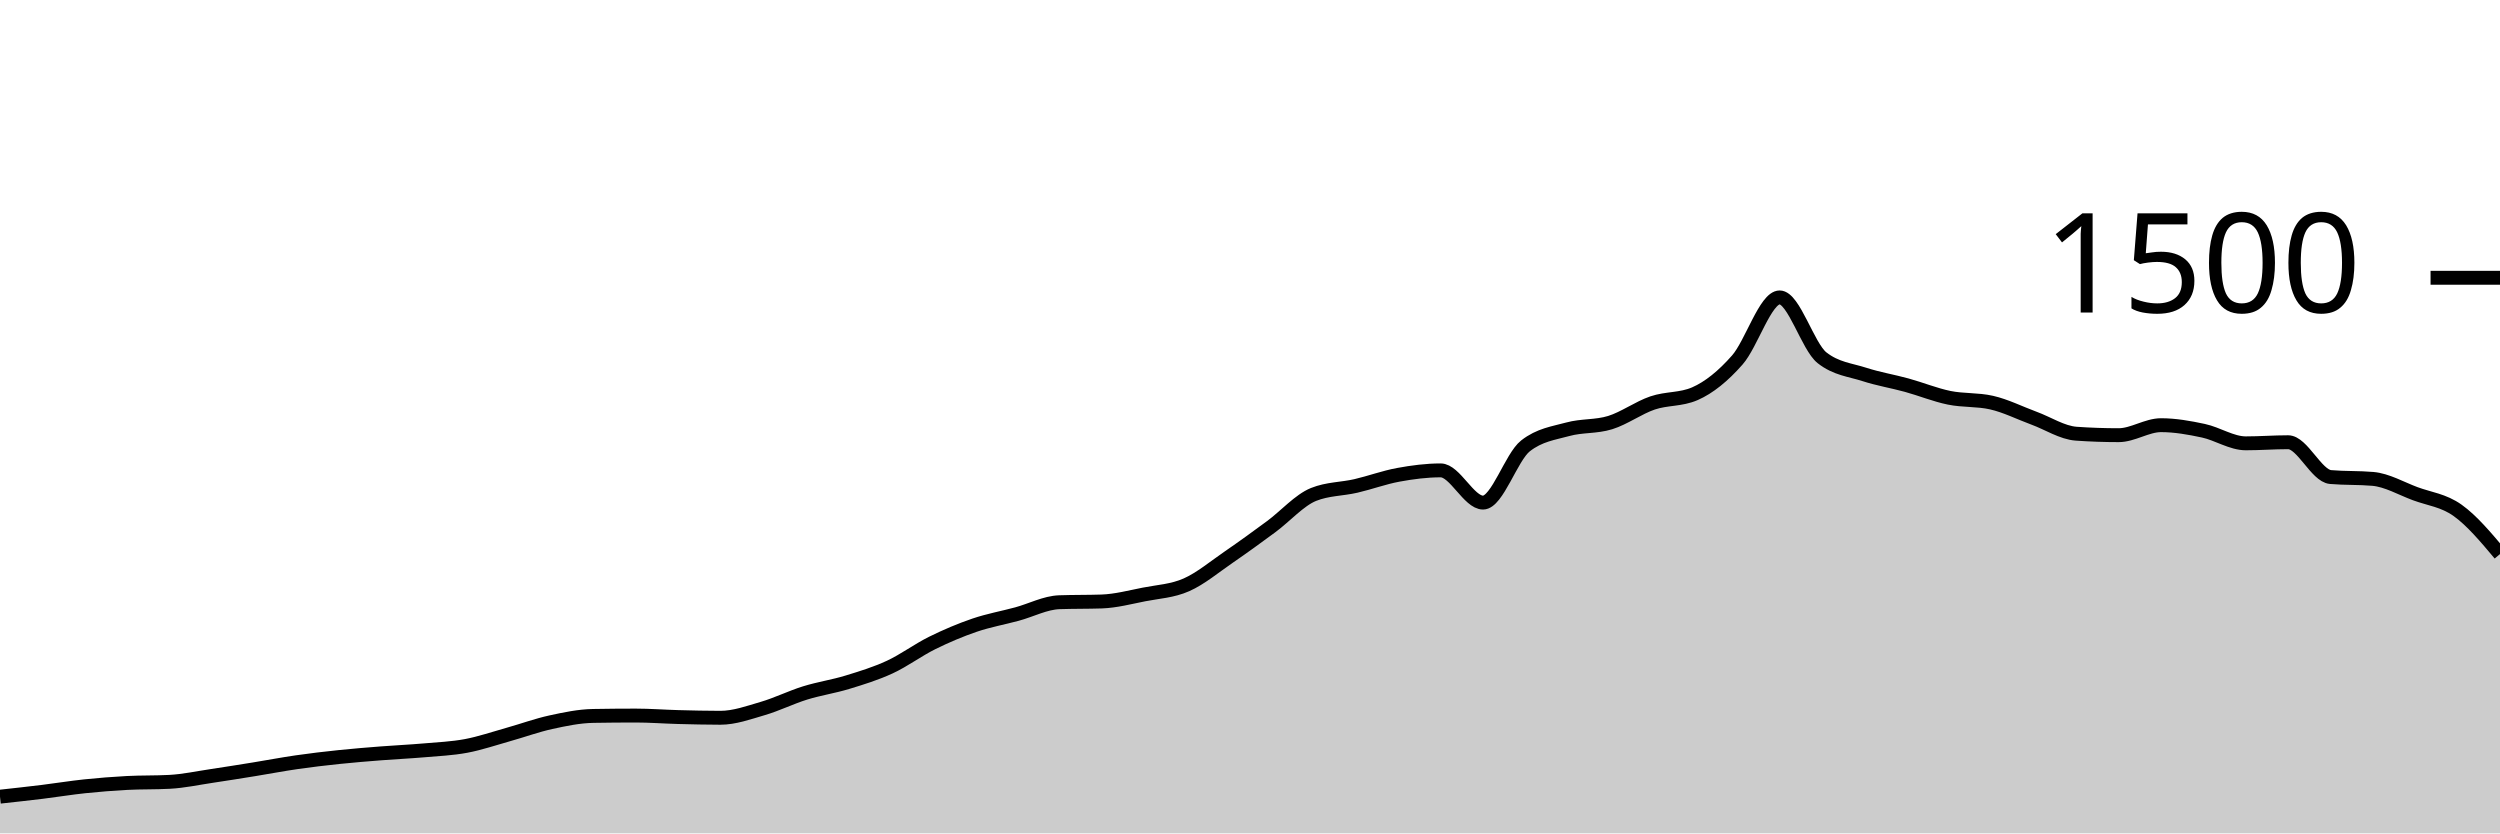
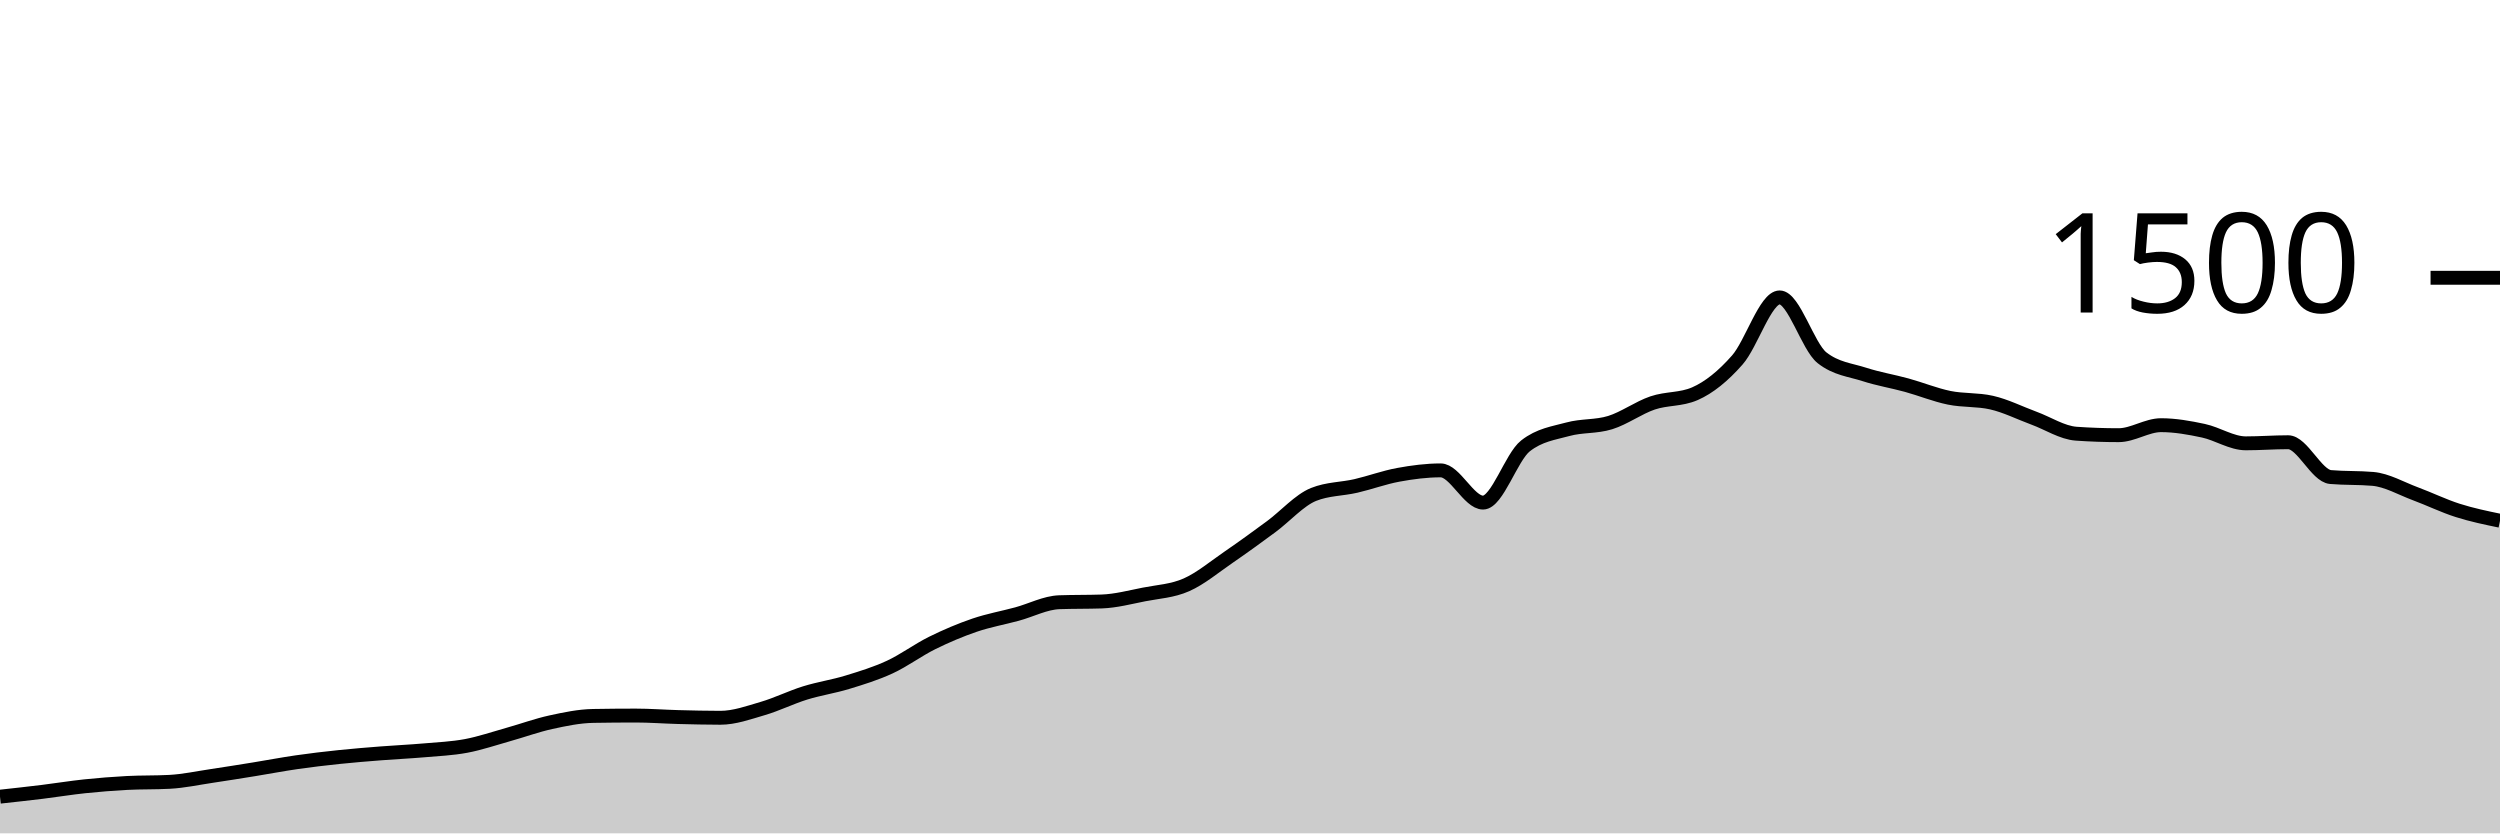
<svg xmlns="http://www.w3.org/2000/svg" viewBox="0 0 180 60">
  <g transform="translate(0,20)">
-     <path class="area" fill="rgba(0, 0, 0, 0.2)" d="M0,37.36C1.017,37.249,2.034,37.138,3.051,37.013C4.068,36.889,5.085,36.72,6.102,36.613C7.119,36.507,8.136,36.427,9.153,36.373C10.169,36.32,11.186,36.347,12.203,36.293C13.22,36.24,14.237,36.018,15.254,35.867C16.271,35.716,17.288,35.551,18.305,35.387C19.322,35.222,20.339,35.027,21.356,34.88C22.373,34.733,23.39,34.613,24.407,34.507C25.424,34.4,26.441,34.32,27.458,34.24C28.475,34.16,29.492,34.116,30.508,34.027C31.525,33.938,32.542,33.898,33.559,33.707C34.576,33.516,35.593,33.164,36.61,32.88C37.627,32.596,38.644,32.222,39.661,32C40.678,31.778,41.695,31.564,42.712,31.547C43.729,31.529,44.746,31.52,45.763,31.52C46.78,31.52,47.797,31.6,48.814,31.627C49.831,31.653,50.847,31.68,51.864,31.68C52.881,31.68,53.898,31.311,54.915,31.013C55.932,30.716,56.949,30.209,57.966,29.893C58.983,29.578,60,29.431,61.017,29.12C62.034,28.809,63.051,28.498,64.068,28.027C65.085,27.556,66.102,26.796,67.119,26.293C68.136,25.791,69.153,25.36,70.169,25.013C71.186,24.667,72.203,24.489,73.22,24.213C74.237,23.938,75.254,23.396,76.271,23.36C77.288,23.324,78.305,23.342,79.322,23.307C80.339,23.271,81.356,23,82.373,22.8C83.39,22.6,84.407,22.556,85.424,22.107C86.441,21.658,87.458,20.804,88.475,20.107C89.492,19.409,90.508,18.671,91.525,17.92C92.542,17.169,93.559,16.009,94.576,15.6C95.593,15.191,96.61,15.222,97.627,14.987C98.644,14.751,99.661,14.373,100.678,14.187C101.695,14,102.712,13.867,103.729,13.867C104.746,13.867,105.763,16.187,106.78,16.187C107.797,16.187,108.814,12.907,109.831,12.107C110.847,11.307,111.864,11.187,112.881,10.907C113.898,10.627,114.915,10.742,115.932,10.427C116.949,10.111,117.966,9.36,118.983,9.013C120,8.667,121.017,8.791,122.034,8.347C123.051,7.902,124.068,7.076,125.085,5.92C126.102,4.764,127.119,1.413,128.136,1.413C129.153,1.413,130.169,4.96,131.186,5.76C132.203,6.56,133.22,6.631,134.237,6.96C135.254,7.289,136.271,7.453,137.288,7.733C138.305,8.013,139.322,8.431,140.339,8.64C141.356,8.849,142.373,8.756,143.39,8.987C144.407,9.218,145.424,9.733,146.441,10.107C147.458,10.48,148.475,11.156,149.492,11.227C150.508,11.298,151.525,11.333,152.542,11.333C153.559,11.333,154.576,10.613,155.593,10.613C156.61,10.613,157.627,10.796,158.644,11.013C159.661,11.231,160.678,11.92,161.695,11.92C162.712,11.92,163.729,11.84,164.746,11.84C165.763,11.84,166.78,14.258,167.797,14.347C168.814,14.436,169.831,14.391,170.847,14.48C171.864,14.569,172.881,15.169,173.898,15.547C174.915,15.924,175.932,16.022,176.949,16.747C177.966,17.471,178.983,18.682,180,19.893L180,40C178.983,40,177.966,40,176.949,40C175.932,40,174.915,40,173.898,40C172.881,40,171.864,40,170.847,40C169.831,40,168.814,40,167.797,40C166.78,40,165.763,40,164.746,40C163.729,40,162.712,40,161.695,40C160.678,40,159.661,40,158.644,40C157.627,40,156.61,40,155.593,40C154.576,40,153.559,40,152.542,40C151.525,40,150.508,40,149.492,40C148.475,40,147.458,40,146.441,40C145.424,40,144.407,40,143.39,40C142.373,40,141.356,40,140.339,40C139.322,40,138.305,40,137.288,40C136.271,40,135.254,40,134.237,40C133.22,40,132.203,40,131.186,40C130.169,40,129.153,40,128.136,40C127.119,40,126.102,40,125.085,40C124.068,40,123.051,40,122.034,40C121.017,40,120,40,118.983,40C117.966,40,116.949,40,115.932,40C114.915,40,113.898,40,112.881,40C111.864,40,110.847,40,109.831,40C108.814,40,107.797,40,106.78,40C105.763,40,104.746,40,103.729,40C102.712,40,101.695,40,100.678,40C99.661,40,98.644,40,97.627,40C96.61,40,95.593,40,94.576,40C93.559,40,92.542,40,91.525,40C90.508,40,89.492,40,88.475,40C87.458,40,86.441,40,85.424,40C84.407,40,83.39,40,82.373,40C81.356,40,80.339,40,79.322,40C78.305,40,77.288,40,76.271,40C75.254,40,74.237,40,73.22,40C72.203,40,71.186,40,70.169,40C69.153,40,68.136,40,67.119,40C66.102,40,65.085,40,64.068,40C63.051,40,62.034,40,61.017,40C60,40,58.983,40,57.966,40C56.949,40,55.932,40,54.915,40C53.898,40,52.881,40,51.864,40C50.847,40,49.831,40,48.814,40C47.797,40,46.78,40,45.763,40C44.746,40,43.729,40,42.712,40C41.695,40,40.678,40,39.661,40C38.644,40,37.627,40,36.61,40C35.593,40,34.576,40,33.559,40C32.542,40,31.525,40,30.508,40C29.492,40,28.475,40,27.458,40C26.441,40,25.424,40,24.407,40C23.39,40,22.373,40,21.356,40C20.339,40,19.322,40,18.305,40C17.288,40,16.271,40,15.254,40C14.237,40,13.22,40,12.203,40C11.186,40,10.169,40,9.153,40C8.136,40,7.119,40,6.102,40C5.085,40,4.068,40,3.051,40C2.034,40,1.017,40,0,40Z" />
-     <path class="line" stroke="black" fill="none" d="M0,37.36C1.017,37.249,2.034,37.138,3.051,37.013C4.068,36.889,5.085,36.72,6.102,36.613C7.119,36.507,8.136,36.427,9.153,36.373C10.169,36.32,11.186,36.347,12.203,36.293C13.22,36.24,14.237,36.018,15.254,35.867C16.271,35.716,17.288,35.551,18.305,35.387C19.322,35.222,20.339,35.027,21.356,34.88C22.373,34.733,23.39,34.613,24.407,34.507C25.424,34.4,26.441,34.32,27.458,34.24C28.475,34.16,29.492,34.116,30.508,34.027C31.525,33.938,32.542,33.898,33.559,33.707C34.576,33.516,35.593,33.164,36.61,32.88C37.627,32.596,38.644,32.222,39.661,32C40.678,31.778,41.695,31.564,42.712,31.547C43.729,31.529,44.746,31.52,45.763,31.52C46.78,31.52,47.797,31.6,48.814,31.627C49.831,31.653,50.847,31.68,51.864,31.68C52.881,31.68,53.898,31.311,54.915,31.013C55.932,30.716,56.949,30.209,57.966,29.893C58.983,29.578,60,29.431,61.017,29.12C62.034,28.809,63.051,28.498,64.068,28.027C65.085,27.556,66.102,26.796,67.119,26.293C68.136,25.791,69.153,25.36,70.169,25.013C71.186,24.667,72.203,24.489,73.22,24.213C74.237,23.938,75.254,23.396,76.271,23.36C77.288,23.324,78.305,23.342,79.322,23.307C80.339,23.271,81.356,23,82.373,22.8C83.39,22.6,84.407,22.556,85.424,22.107C86.441,21.658,87.458,20.804,88.475,20.107C89.492,19.409,90.508,18.671,91.525,17.92C92.542,17.169,93.559,16.009,94.576,15.6C95.593,15.191,96.61,15.222,97.627,14.987C98.644,14.751,99.661,14.373,100.678,14.187C101.695,14,102.712,13.867,103.729,13.867C104.746,13.867,105.763,16.187,106.78,16.187C107.797,16.187,108.814,12.907,109.831,12.107C110.847,11.307,111.864,11.187,112.881,10.907C113.898,10.627,114.915,10.742,115.932,10.427C116.949,10.111,117.966,9.36,118.983,9.013C120,8.667,121.017,8.791,122.034,8.347C123.051,7.902,124.068,7.076,125.085,5.92C126.102,4.764,127.119,1.413,128.136,1.413C129.153,1.413,130.169,4.96,131.186,5.76C132.203,6.56,133.22,6.631,134.237,6.96C135.254,7.289,136.271,7.453,137.288,7.733C138.305,8.013,139.322,8.431,140.339,8.64C141.356,8.849,142.373,8.756,143.39,8.987C144.407,9.218,145.424,9.733,146.441,10.107C147.458,10.48,148.475,11.156,149.492,11.227C150.508,11.298,151.525,11.333,152.542,11.333C153.559,11.333,154.576,10.613,155.593,10.613C156.61,10.613,157.627,10.796,158.644,11.013C159.661,11.231,160.678,11.92,161.695,11.92C162.712,11.92,163.729,11.84,164.746,11.84C165.763,11.84,166.78,14.258,167.797,14.347C168.814,14.436,169.831,14.391,170.847,14.48C171.864,14.569,172.881,15.169,173.898,15.547C174.915,15.924,175.932,16.022,176.949,16.747C177.966,17.471,178.983,18.682,180,19.893" />
+     <path class="area" fill="rgba(0, 0, 0, 0.2)" d="M0,37.36C1.017,37.249,2.034,37.138,3.051,37.013C4.068,36.889,5.085,36.72,6.102,36.613C7.119,36.507,8.136,36.427,9.153,36.373C10.169,36.32,11.186,36.347,12.203,36.293C13.22,36.24,14.237,36.018,15.254,35.867C16.271,35.716,17.288,35.551,18.305,35.387C19.322,35.222,20.339,35.027,21.356,34.88C22.373,34.733,23.39,34.613,24.407,34.507C25.424,34.4,26.441,34.32,27.458,34.24C28.475,34.16,29.492,34.116,30.508,34.027C31.525,33.938,32.542,33.898,33.559,33.707C34.576,33.516,35.593,33.164,36.61,32.88C37.627,32.596,38.644,32.222,39.661,32C40.678,31.778,41.695,31.564,42.712,31.547C43.729,31.529,44.746,31.52,45.763,31.52C46.78,31.52,47.797,31.6,48.814,31.627C49.831,31.653,50.847,31.68,51.864,31.68C52.881,31.68,53.898,31.311,54.915,31.013C55.932,30.716,56.949,30.209,57.966,29.893C58.983,29.578,60,29.431,61.017,29.12C62.034,28.809,63.051,28.498,64.068,28.027C65.085,27.556,66.102,26.796,67.119,26.293C68.136,25.791,69.153,25.36,70.169,25.013C71.186,24.667,72.203,24.489,73.22,24.213C74.237,23.938,75.254,23.396,76.271,23.36C77.288,23.324,78.305,23.342,79.322,23.307C80.339,23.271,81.356,23,82.373,22.8C83.39,22.6,84.407,22.556,85.424,22.107C86.441,21.658,87.458,20.804,88.475,20.107C89.492,19.409,90.508,18.671,91.525,17.92C92.542,17.169,93.559,16.009,94.576,15.6C95.593,15.191,96.61,15.222,97.627,14.987C98.644,14.751,99.661,14.373,100.678,14.187C101.695,14,102.712,13.867,103.729,13.867C104.746,13.867,105.763,16.187,106.78,16.187C107.797,16.187,108.814,12.907,109.831,12.107C110.847,11.307,111.864,11.187,112.881,10.907C113.898,10.627,114.915,10.742,115.932,10.427C116.949,10.111,117.966,9.36,118.983,9.013C120,8.667,121.017,8.791,122.034,8.347C123.051,7.902,124.068,7.076,125.085,5.92C126.102,4.764,127.119,1.413,128.136,1.413C129.153,1.413,130.169,4.96,131.186,5.76C132.203,6.56,133.22,6.631,134.237,6.96C135.254,7.289,136.271,7.453,137.288,7.733C138.305,8.013,139.322,8.431,140.339,8.64C141.356,8.849,142.373,8.756,143.39,8.987C144.407,9.218,145.424,9.733,146.441,10.107C147.458,10.48,148.475,11.156,149.492,11.227C150.508,11.298,151.525,11.333,152.542,11.333C153.559,11.333,154.576,10.613,155.593,10.613C156.61,10.613,157.627,10.796,158.644,11.013C159.661,11.231,160.678,11.92,161.695,11.92C162.712,11.92,163.729,11.84,164.746,11.84C165.763,11.84,166.78,14.258,167.797,14.347C168.814,14.436,169.831,14.391,170.847,14.48C171.864,14.569,172.881,15.169,173.898,15.547C174.915,15.924,175.932,16.422,176.949,16.747C177.966,17.071,178.983,17.282,180,17.493L180,40C178.983,40,177.966,40,176.949,40C175.932,40,174.915,40,173.898,40C172.881,40,171.864,40,170.847,40C169.831,40,168.814,40,167.797,40C166.78,40,165.763,40,164.746,40C163.729,40,162.712,40,161.695,40C160.678,40,159.661,40,158.644,40C157.627,40,156.61,40,155.593,40C154.576,40,153.559,40,152.542,40C151.525,40,150.508,40,149.492,40C148.475,40,147.458,40,146.441,40C145.424,40,144.407,40,143.39,40C142.373,40,141.356,40,140.339,40C139.322,40,138.305,40,137.288,40C136.271,40,135.254,40,134.237,40C133.22,40,132.203,40,131.186,40C130.169,40,129.153,40,128.136,40C127.119,40,126.102,40,125.085,40C124.068,40,123.051,40,122.034,40C121.017,40,120,40,118.983,40C117.966,40,116.949,40,115.932,40C114.915,40,113.898,40,112.881,40C111.864,40,110.847,40,109.831,40C108.814,40,107.797,40,106.78,40C105.763,40,104.746,40,103.729,40C102.712,40,101.695,40,100.678,40C99.661,40,98.644,40,97.627,40C96.61,40,95.593,40,94.576,40C93.559,40,92.542,40,91.525,40C90.508,40,89.492,40,88.475,40C87.458,40,86.441,40,85.424,40C84.407,40,83.39,40,82.373,40C81.356,40,80.339,40,79.322,40C78.305,40,77.288,40,76.271,40C75.254,40,74.237,40,73.22,40C72.203,40,71.186,40,70.169,40C69.153,40,68.136,40,67.119,40C66.102,40,65.085,40,64.068,40C63.051,40,62.034,40,61.017,40C60,40,58.983,40,57.966,40C56.949,40,55.932,40,54.915,40C53.898,40,52.881,40,51.864,40C50.847,40,49.831,40,48.814,40C47.797,40,46.78,40,45.763,40C44.746,40,43.729,40,42.712,40C41.695,40,40.678,40,39.661,40C38.644,40,37.627,40,36.61,40C35.593,40,34.576,40,33.559,40C32.542,40,31.525,40,30.508,40C29.492,40,28.475,40,27.458,40C26.441,40,25.424,40,24.407,40C23.39,40,22.373,40,21.356,40C20.339,40,19.322,40,18.305,40C17.288,40,16.271,40,15.254,40C14.237,40,13.22,40,12.203,40C11.186,40,10.169,40,9.153,40C8.136,40,7.119,40,6.102,40C5.085,40,4.068,40,3.051,40C2.034,40,1.017,40,0,40Z" />
+     <path class="line" stroke="black" fill="none" d="M0,37.36C1.017,37.249,2.034,37.138,3.051,37.013C4.068,36.889,5.085,36.72,6.102,36.613C7.119,36.507,8.136,36.427,9.153,36.373C10.169,36.32,11.186,36.347,12.203,36.293C13.22,36.24,14.237,36.018,15.254,35.867C16.271,35.716,17.288,35.551,18.305,35.387C19.322,35.222,20.339,35.027,21.356,34.88C22.373,34.733,23.39,34.613,24.407,34.507C25.424,34.4,26.441,34.32,27.458,34.24C28.475,34.16,29.492,34.116,30.508,34.027C31.525,33.938,32.542,33.898,33.559,33.707C34.576,33.516,35.593,33.164,36.61,32.88C37.627,32.596,38.644,32.222,39.661,32C40.678,31.778,41.695,31.564,42.712,31.547C43.729,31.529,44.746,31.52,45.763,31.52C46.78,31.52,47.797,31.6,48.814,31.627C49.831,31.653,50.847,31.68,51.864,31.68C52.881,31.68,53.898,31.311,54.915,31.013C55.932,30.716,56.949,30.209,57.966,29.893C58.983,29.578,60,29.431,61.017,29.12C62.034,28.809,63.051,28.498,64.068,28.027C65.085,27.556,66.102,26.796,67.119,26.293C68.136,25.791,69.153,25.36,70.169,25.013C71.186,24.667,72.203,24.489,73.22,24.213C74.237,23.938,75.254,23.396,76.271,23.36C77.288,23.324,78.305,23.342,79.322,23.307C80.339,23.271,81.356,23,82.373,22.8C83.39,22.6,84.407,22.556,85.424,22.107C86.441,21.658,87.458,20.804,88.475,20.107C89.492,19.409,90.508,18.671,91.525,17.92C92.542,17.169,93.559,16.009,94.576,15.6C95.593,15.191,96.61,15.222,97.627,14.987C98.644,14.751,99.661,14.373,100.678,14.187C101.695,14,102.712,13.867,103.729,13.867C104.746,13.867,105.763,16.187,106.78,16.187C107.797,16.187,108.814,12.907,109.831,12.107C110.847,11.307,111.864,11.187,112.881,10.907C113.898,10.627,114.915,10.742,115.932,10.427C116.949,10.111,117.966,9.36,118.983,9.013C120,8.667,121.017,8.791,122.034,8.347C123.051,7.902,124.068,7.076,125.085,5.92C126.102,4.764,127.119,1.413,128.136,1.413C129.153,1.413,130.169,4.96,131.186,5.76C132.203,6.56,133.22,6.631,134.237,6.96C135.254,7.289,136.271,7.453,137.288,7.733C138.305,8.013,139.322,8.431,140.339,8.64C141.356,8.849,142.373,8.756,143.39,8.987C144.407,9.218,145.424,9.733,146.441,10.107C147.458,10.48,148.475,11.156,149.492,11.227C150.508,11.298,151.525,11.333,152.542,11.333C153.559,11.333,154.576,10.613,155.593,10.613C156.61,10.613,157.627,10.796,158.644,11.013C159.661,11.231,160.678,11.92,161.695,11.92C162.712,11.92,163.729,11.84,164.746,11.84C165.763,11.84,166.78,14.258,167.797,14.347C168.814,14.436,169.831,14.391,170.847,14.48C171.864,14.569,172.881,15.169,173.898,15.547C174.915,15.924,175.932,16.422,176.949,16.747C177.966,17.071,178.983,17.282,180,17.493" />
    <path class="axis-ceiling" stroke-width="1" stroke="black" fill="none" d="M175,0L180,0" />
    <text class="axis-ceiling-label" font-family="sans-serif" text-anchor="end" font-size="10px" x="170" y="2.5">1500</text>
  </g>
</svg>
